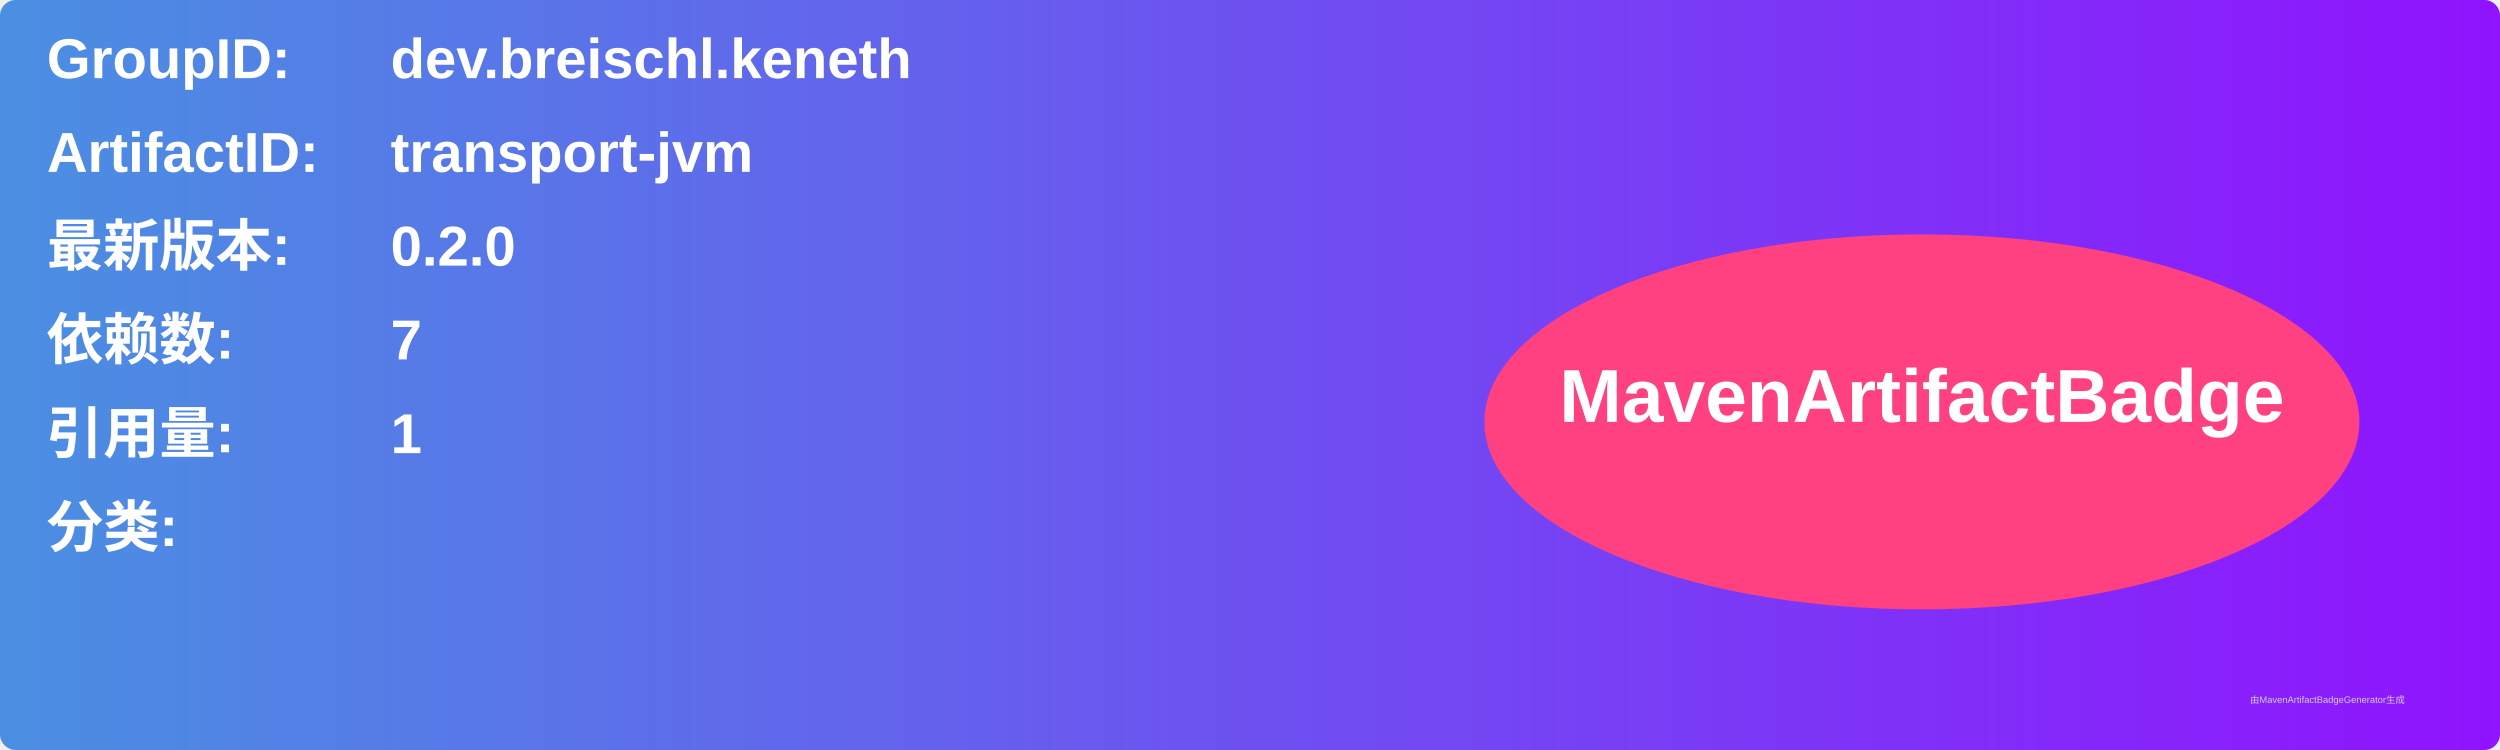
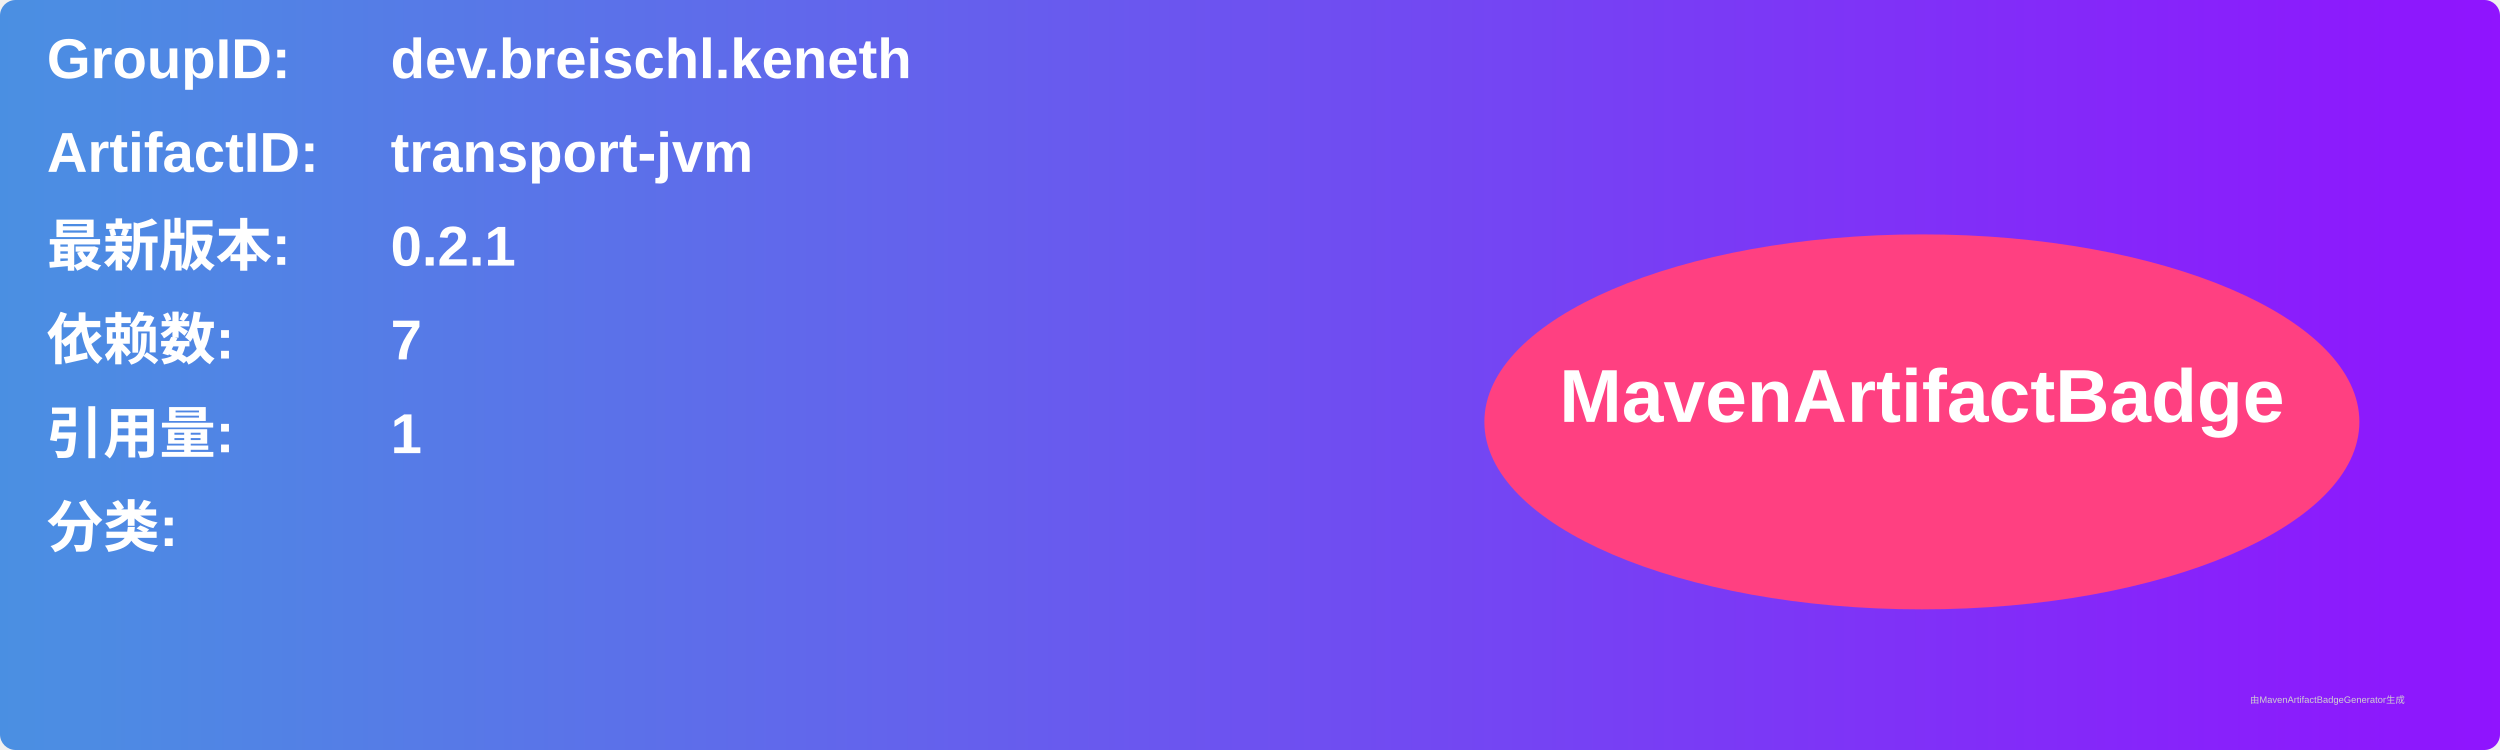
<svg xmlns="http://www.w3.org/2000/svg" width="800" height="240" viewBox="0 0 800 240">
  <linearGradient id="grad" x1="0%" y1="0%" x2="100%" y2="0%">
    <stop offset="0%" stop-color="#4a90e2" />
    <stop offset="100%" stop-color="#9013fe" />
  </linearGradient>
  <rect width="100%" height="100%" rx="5" ry="5" fill="url(#grad)" />
  <g transform="translate(15, 15)">
    <text x="0" y="10" font-family="Arial" font-size="18" fill="white" font-weight="bold" width="260">GroupID:</text>
    <text x="110" y="10" font-family="Arial" font-size="18" fill="white" font-weight="bold" width="460">dev.breischl.keneth</text>
    <text x="0" y="40" font-family="Arial" font-size="18" fill="white" font-weight="bold" width="260">ArtifactID:</text>
    <text x="110" y="40" font-family="Arial" font-size="18" fill="white" font-weight="bold" width="460">transport-jvm</text>
    <text x="0" y="70" font-family="Arial" font-size="18" fill="white" font-weight="bold">最新版本:</text>
    <text x="110" y="70" font-family="Arial" font-size="18" fill="white" font-weight="bold">
-       <tspan font-weight="bold">0.2.0</tspan>
+       <tspan font-weight="bold">0.2.1</tspan>
    </text>
    <text x="0" y="100" font-family="Arial" font-size="18" fill="white" font-weight="bold">依赖数: </text>
    <text x="110" y="100" font-family="Arial" font-size="18" fill="white">
      <tspan font-weight="bold">7</tspan>
    </text>
    <text x="0" y="130" font-family="Arial" font-size="18" fill="white" font-weight="bold">引用量: </text>
    <text x="110" y="130" font-family="Arial" font-size="18" fill="white">
      <tspan font-weight="bold">1</tspan>
    </text>
    <text x="0" y="160" font-family="Arial" font-size="18" fill="white" font-weight="bold">分类:</text>
    <text x="10" y="190" font-family="Arial" font-size="10" fill="white">
      <tspan font-weight="bold" />
    </text>
    <ellipse cx="600" cy="120" rx="140" ry="60" fill="#ff4081" />
    <text x="600" y="120" text-anchor="middle" font-family="Arial" font-size="24" fill="white" font-weight="bold">MavenArtifactBadge</text>
  </g>
  <text x="720" y="225" font-family="Arial" font-size="3" fill="#d0d0d0">由MavenArtifactBadgeGenerator生成</text>
</svg>
